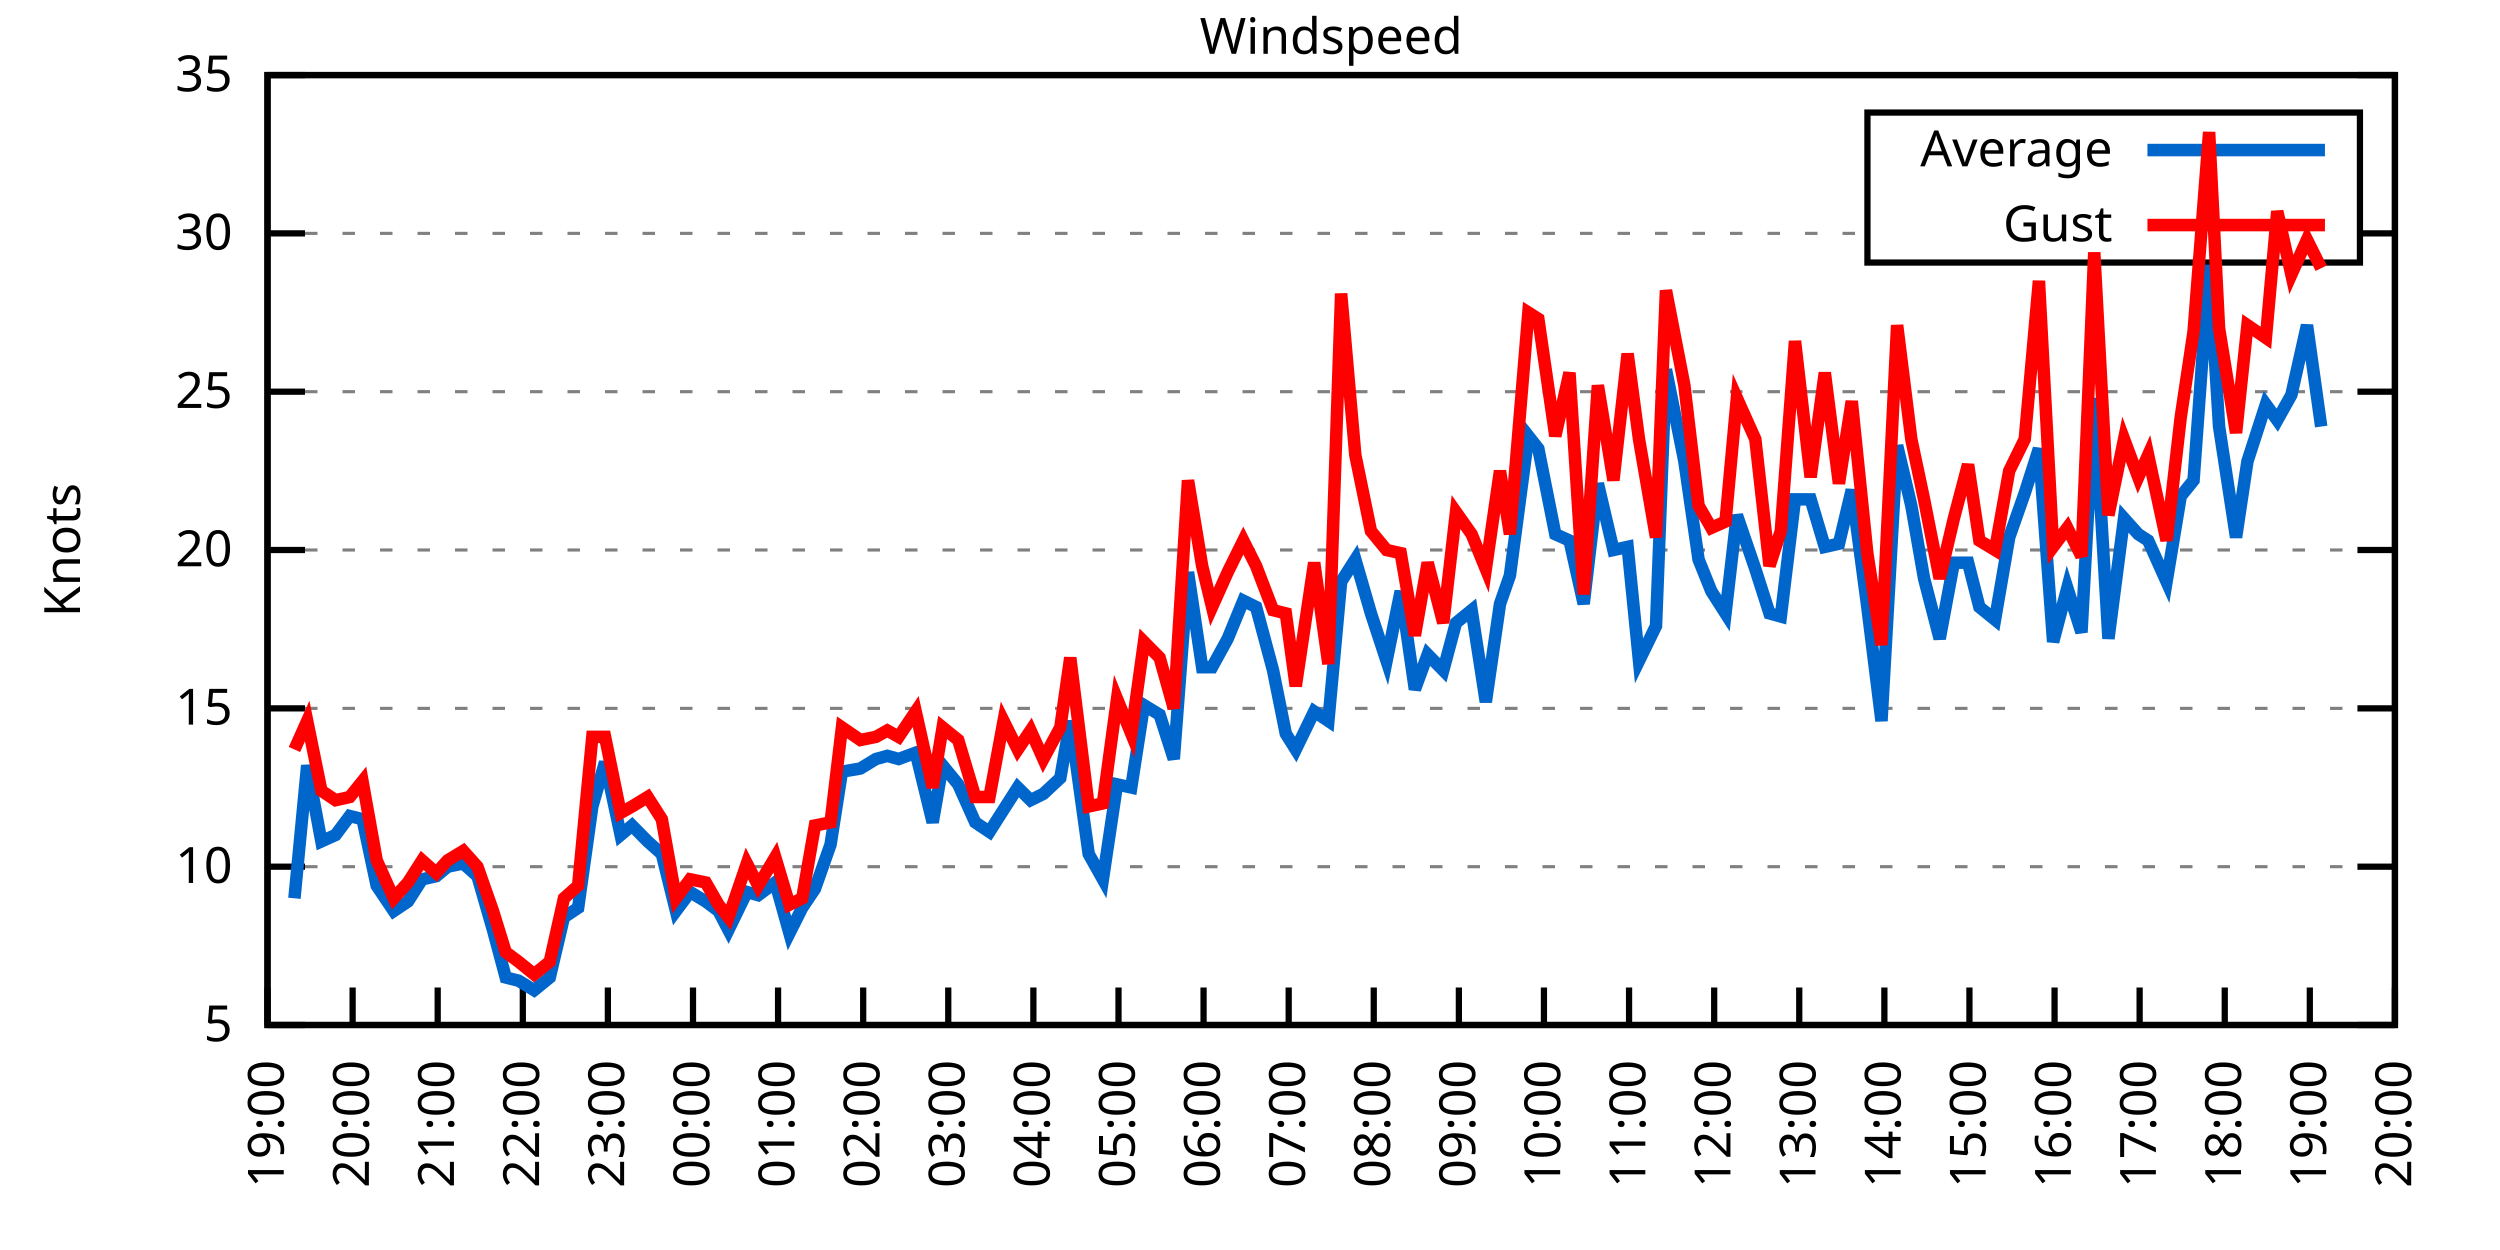
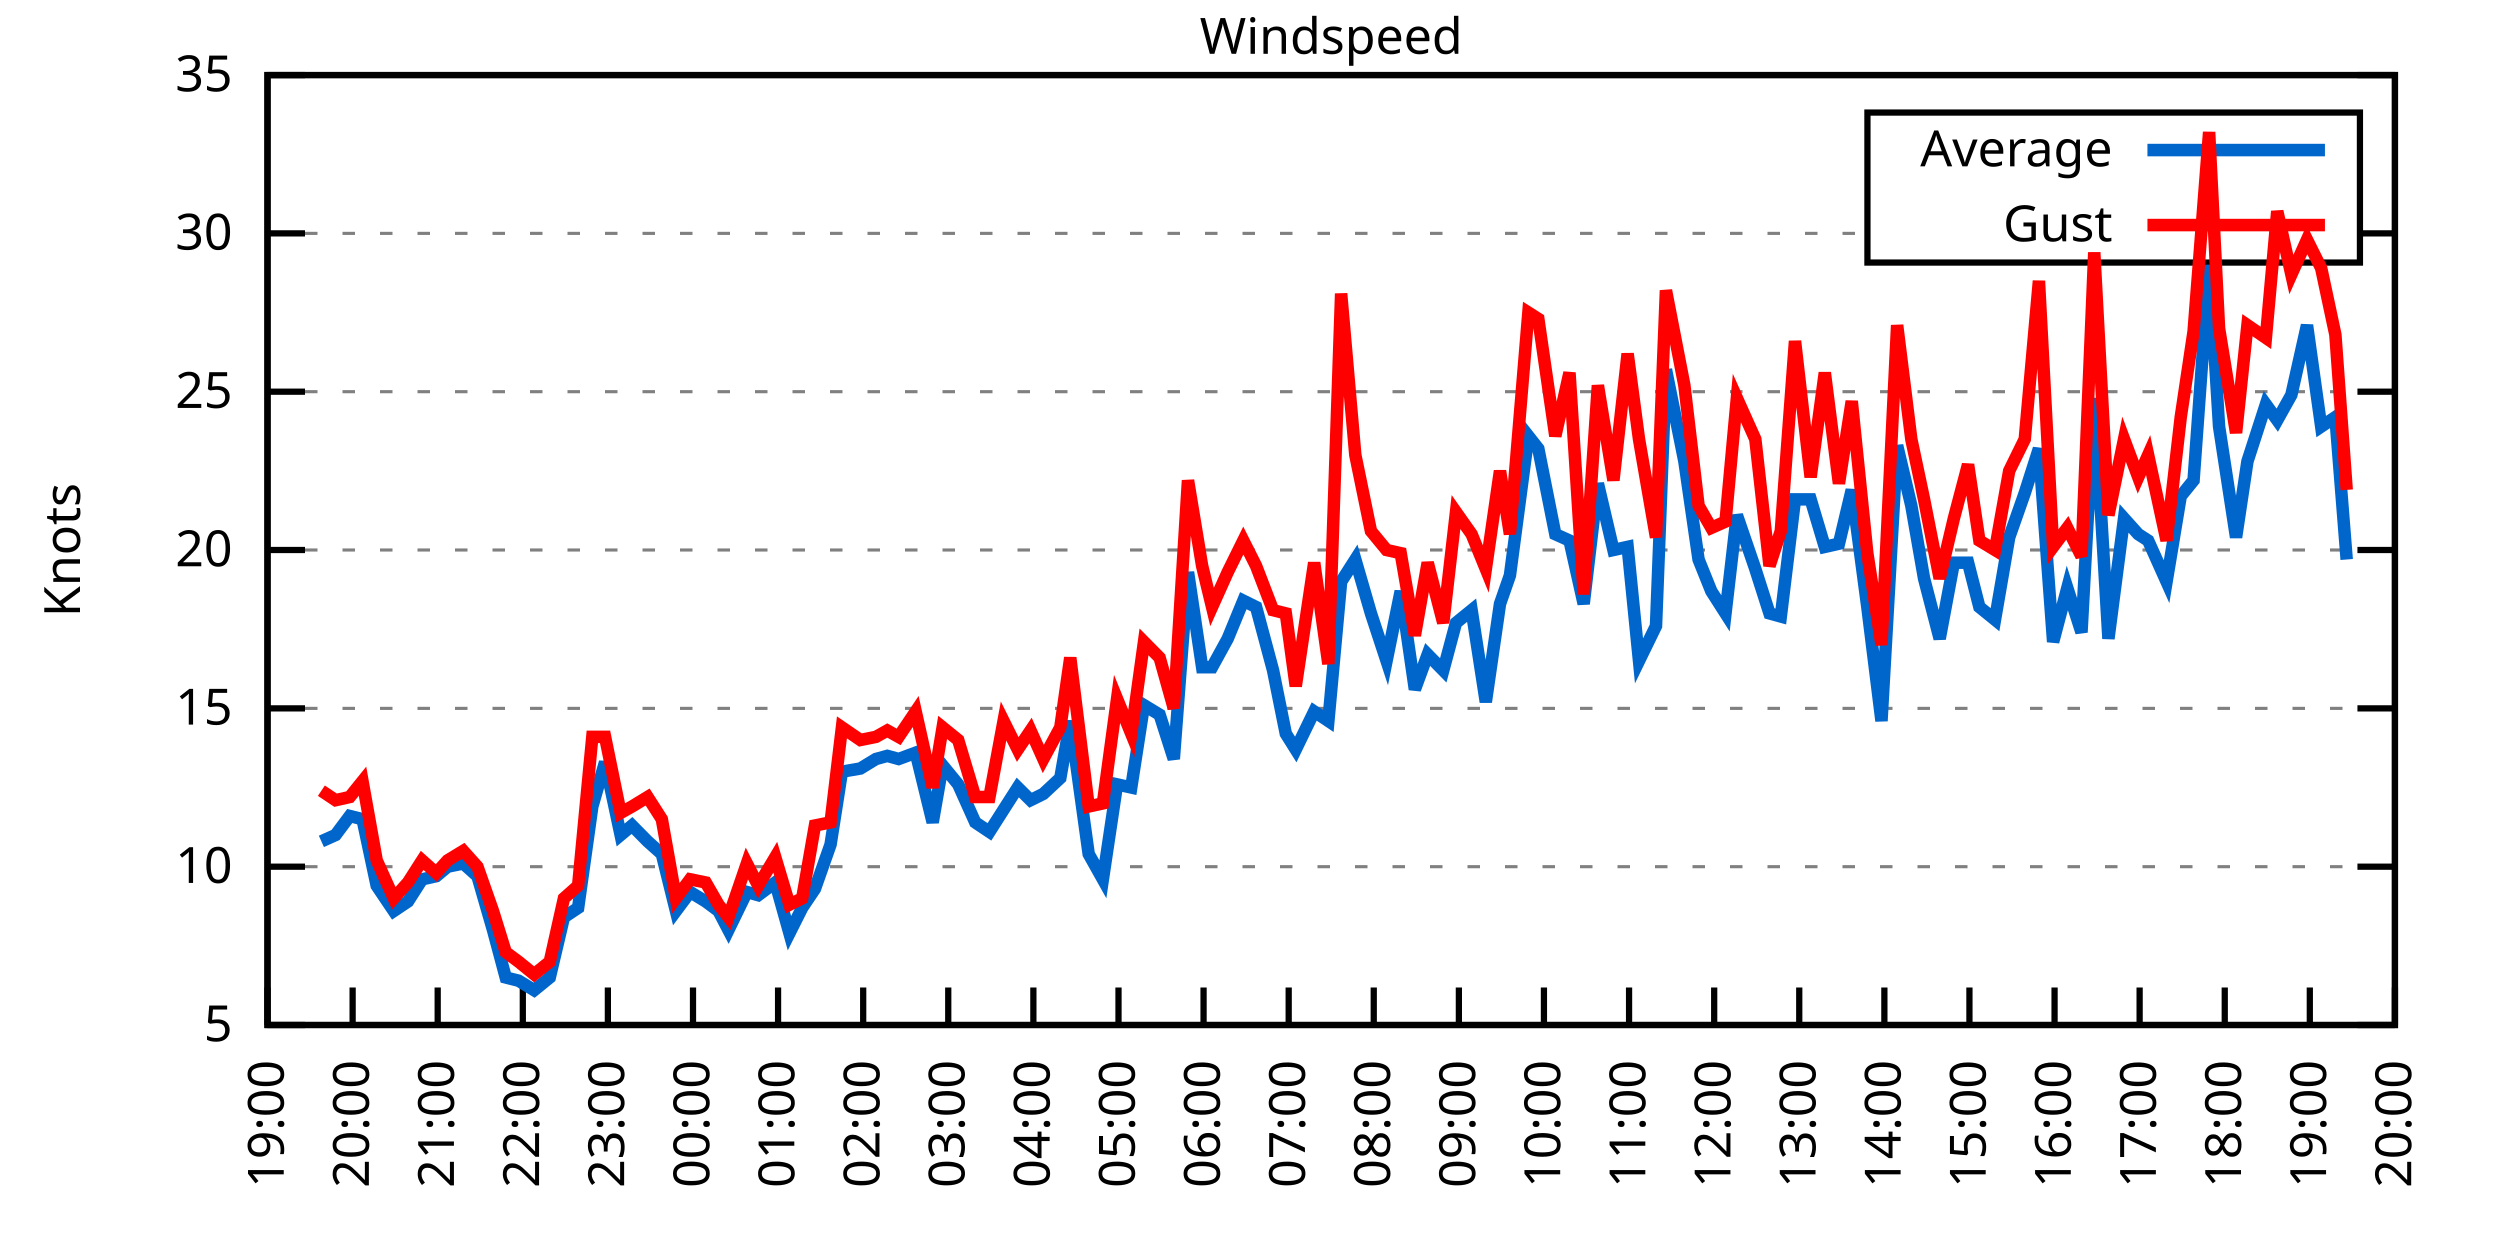
<svg xmlns="http://www.w3.org/2000/svg" xmlns:xlink="http://www.w3.org/1999/xlink" width="400" height="200" viewBox="0 0 400 200">
  <g id="gnuplot_canvas">
    <rect x="0" y="0" width="400" height="200" fill="none" />
    <defs>
      <circle id="gpDot" r="0.5" stroke-width="0.5" stroke="currentColor" />
      <path id="gpPt0" stroke-width="0.333" stroke="currentColor" d="M-1,0 h2 M0,-1 v2" />
      <path id="gpPt1" stroke-width="0.333" stroke="currentColor" d="M-1,-1 L1,1 M1,-1 L-1,1" />
      <path id="gpPt2" stroke-width="0.333" stroke="currentColor" d="M-1,0 L1,0 M0,-1 L0,1 M-1,-1 L1,1 M-1,1 L1,-1" />
      <rect id="gpPt3" stroke-width="0.333" stroke="currentColor" x="-1" y="-1" width="2" height="2" />
      <rect id="gpPt4" stroke-width="0.333" stroke="currentColor" fill="currentColor" x="-1" y="-1" width="2" height="2" />
      <circle id="gpPt5" stroke-width="0.333" stroke="currentColor" cx="0" cy="0" r="1" />
      <use xlink:href="#gpPt5" id="gpPt6" fill="currentColor" stroke="none" />
      <path id="gpPt7" stroke-width="0.333" stroke="currentColor" d="M0,-1.33 L-1.33,0.67 L1.33,0.67 z" />
      <use xlink:href="#gpPt7" id="gpPt8" fill="currentColor" stroke="none" />
      <use xlink:href="#gpPt7" id="gpPt9" stroke="currentColor" transform="rotate(180)" />
      <use xlink:href="#gpPt9" id="gpPt10" fill="currentColor" stroke="none" />
      <use xlink:href="#gpPt3" id="gpPt11" stroke="currentColor" transform="rotate(45)" />
      <use xlink:href="#gpPt11" id="gpPt12" fill="currentColor" stroke="none" />
      <path id="gpPt13" stroke-width="0.333" stroke="currentColor" d="M0,1.330 L1.265,0.411 L0.782,-1.067 L-0.782,-1.076 L-1.265,0.411 z" />
      <use xlink:href="#gpPt13" id="gpPt14" fill="currentColor" stroke="none" />
      <filter id="textbox" filterUnits="objectBoundingBox" x="0" y="0" height="1" width="1">
        <feFlood flood-color="white" flood-opacity="1" result="bgnd" />
        <feComposite in="SourceGraphic" in2="bgnd" operator="atop" />
      </filter>
      <filter id="greybox" filterUnits="objectBoundingBox" x="0" y="0" height="1" width="1">
        <feFlood flood-color="lightgrey" flood-opacity="1" result="grey" />
        <feComposite in="SourceGraphic" in2="grey" operator="atop" />
      </filter>
    </defs>
    <g fill="none" color="white" stroke="currentColor" stroke-width="1.00" stroke-linecap="butt" stroke-linejoin="miter">
</g>
    <g fill="none" color="black" stroke="currentColor" stroke-width="1.00" stroke-linecap="butt" stroke-linejoin="miter">
      <g stroke="none" shape-rendering="crispEdges">
        <polygon fill="rgb(255, 255, 255)" points="42.80,164.00 383.18,164.00 383.18,12.02 42.80,12.02 " />
      </g>
    </g>
    <g fill="none" color="black" stroke="currentColor" stroke-width="1.00" stroke-linecap="butt" stroke-linejoin="miter">
</g>
    <g fill="none" color="black" stroke="black" stroke-width="0.50" stroke-linecap="butt" stroke-linejoin="miter">
</g>
    <g fill="none" color="gray" stroke="currentColor" stroke-width="0.50" stroke-linecap="butt" stroke-linejoin="miter">
      <path stroke="gray" stroke-dasharray="2,4" class="gridline" d="M42.80,164.00 L383.19,164.00  " />
    </g>
    <g fill="none" color="gray" stroke="gray" stroke-width="1.00" stroke-linecap="butt" stroke-linejoin="miter">
</g>
    <g fill="none" color="black" stroke="currentColor" stroke-width="1.00" stroke-linecap="butt" stroke-linejoin="miter">
      <path stroke="black" d="M42.80,164.00 L48.80,164.00 M383.19,164.00 L377.19,164.00  " />
      <g transform="translate(37.20,166.60)" stroke="none" fill="black" font-family="Sans" font-size="8.00" text-anchor="end">
        <text>
          <tspan font-family="Sans"> 5</tspan>
        </text>
      </g>
    </g>
    <g fill="none" color="black" stroke="currentColor" stroke-width="1.00" stroke-linecap="butt" stroke-linejoin="miter">
</g>
    <g fill="none" color="black" stroke="black" stroke-width="0.50" stroke-linecap="butt" stroke-linejoin="miter">
</g>
    <g fill="none" color="gray" stroke="currentColor" stroke-width="0.50" stroke-linecap="butt" stroke-linejoin="miter">
      <path stroke="gray" stroke-dasharray="2,4" class="gridline" d="M42.80,138.67 L383.19,138.67  " />
    </g>
    <g fill="none" color="gray" stroke="gray" stroke-width="1.00" stroke-linecap="butt" stroke-linejoin="miter">
</g>
    <g fill="none" color="black" stroke="currentColor" stroke-width="1.00" stroke-linecap="butt" stroke-linejoin="miter">
      <path stroke="black" d="M42.80,138.67 L48.80,138.67 M383.19,138.67 L377.19,138.67  " />
      <g transform="translate(37.20,141.27)" stroke="none" fill="black" font-family="Sans" font-size="8.00" text-anchor="end">
        <text>
          <tspan font-family="Sans"> 10</tspan>
        </text>
      </g>
    </g>
    <g fill="none" color="black" stroke="currentColor" stroke-width="1.00" stroke-linecap="butt" stroke-linejoin="miter">
</g>
    <g fill="none" color="black" stroke="black" stroke-width="0.50" stroke-linecap="butt" stroke-linejoin="miter">
</g>
    <g fill="none" color="gray" stroke="currentColor" stroke-width="0.50" stroke-linecap="butt" stroke-linejoin="miter">
      <path stroke="gray" stroke-dasharray="2,4" class="gridline" d="M42.80,113.34 L383.19,113.34  " />
    </g>
    <g fill="none" color="gray" stroke="gray" stroke-width="1.00" stroke-linecap="butt" stroke-linejoin="miter">
</g>
    <g fill="none" color="black" stroke="currentColor" stroke-width="1.00" stroke-linecap="butt" stroke-linejoin="miter">
      <path stroke="black" d="M42.80,113.34 L48.80,113.34 M383.19,113.34 L377.19,113.34  " />
      <g transform="translate(37.20,115.94)" stroke="none" fill="black" font-family="Sans" font-size="8.00" text-anchor="end">
        <text>
          <tspan font-family="Sans"> 15</tspan>
        </text>
      </g>
    </g>
    <g fill="none" color="black" stroke="currentColor" stroke-width="1.00" stroke-linecap="butt" stroke-linejoin="miter">
</g>
    <g fill="none" color="black" stroke="black" stroke-width="0.50" stroke-linecap="butt" stroke-linejoin="miter">
</g>
    <g fill="none" color="gray" stroke="currentColor" stroke-width="0.50" stroke-linecap="butt" stroke-linejoin="miter">
      <path stroke="gray" stroke-dasharray="2,4" class="gridline" d="M42.80,88.00 L383.19,88.00  " />
    </g>
    <g fill="none" color="gray" stroke="gray" stroke-width="1.00" stroke-linecap="butt" stroke-linejoin="miter">
</g>
    <g fill="none" color="black" stroke="currentColor" stroke-width="1.00" stroke-linecap="butt" stroke-linejoin="miter">
      <path stroke="black" d="M42.80,88.00 L48.80,88.00 M383.19,88.00 L377.19,88.00  " />
      <g transform="translate(37.20,90.60)" stroke="none" fill="black" font-family="Sans" font-size="8.00" text-anchor="end">
        <text>
          <tspan font-family="Sans"> 20</tspan>
        </text>
      </g>
    </g>
    <g fill="none" color="black" stroke="currentColor" stroke-width="1.00" stroke-linecap="butt" stroke-linejoin="miter">
</g>
    <g fill="none" color="black" stroke="black" stroke-width="0.50" stroke-linecap="butt" stroke-linejoin="miter">
</g>
    <g fill="none" color="gray" stroke="currentColor" stroke-width="0.50" stroke-linecap="butt" stroke-linejoin="miter">
      <path stroke="gray" stroke-dasharray="2,4" class="gridline" d="M42.80,62.67 L383.19,62.67  " />
    </g>
    <g fill="none" color="gray" stroke="gray" stroke-width="1.00" stroke-linecap="butt" stroke-linejoin="miter">
</g>
    <g fill="none" color="black" stroke="currentColor" stroke-width="1.00" stroke-linecap="butt" stroke-linejoin="miter">
      <path stroke="black" d="M42.80,62.67 L48.80,62.67 M383.19,62.67 L377.19,62.67  " />
      <g transform="translate(37.20,65.27)" stroke="none" fill="black" font-family="Sans" font-size="8.00" text-anchor="end">
        <text>
          <tspan font-family="Sans"> 25</tspan>
        </text>
      </g>
    </g>
    <g fill="none" color="black" stroke="currentColor" stroke-width="1.00" stroke-linecap="butt" stroke-linejoin="miter">
</g>
    <g fill="none" color="black" stroke="black" stroke-width="0.50" stroke-linecap="butt" stroke-linejoin="miter">
</g>
    <g fill="none" color="gray" stroke="currentColor" stroke-width="0.50" stroke-linecap="butt" stroke-linejoin="miter">
      <path stroke="gray" stroke-dasharray="2,4" class="gridline" d="M42.80,37.34 L298.79,37.34 M377.59,37.34 L383.19,37.34  " />
    </g>
    <g fill="none" color="gray" stroke="gray" stroke-width="1.00" stroke-linecap="butt" stroke-linejoin="miter">
</g>
    <g fill="none" color="black" stroke="currentColor" stroke-width="1.00" stroke-linecap="butt" stroke-linejoin="miter">
      <path stroke="black" d="M42.80,37.34 L48.80,37.34 M383.19,37.34 L377.19,37.34  " />
      <g transform="translate(37.20,39.94)" stroke="none" fill="black" font-family="Sans" font-size="8.00" text-anchor="end">
        <text>
          <tspan font-family="Sans"> 30</tspan>
        </text>
      </g>
    </g>
    <g fill="none" color="black" stroke="currentColor" stroke-width="1.00" stroke-linecap="butt" stroke-linejoin="miter">
</g>
    <g fill="none" color="black" stroke="black" stroke-width="0.50" stroke-linecap="butt" stroke-linejoin="miter">
</g>
    <g fill="none" color="gray" stroke="currentColor" stroke-width="0.50" stroke-linecap="butt" stroke-linejoin="miter">
      <path stroke="gray" stroke-dasharray="2,4" class="gridline" d="M42.80,12.01 L383.19,12.01  " />
    </g>
    <g fill="none" color="gray" stroke="gray" stroke-width="1.00" stroke-linecap="butt" stroke-linejoin="miter">
</g>
    <g fill="none" color="black" stroke="currentColor" stroke-width="1.00" stroke-linecap="butt" stroke-linejoin="miter">
      <path stroke="black" d="M42.80,12.01 L48.80,12.01 M383.19,12.01 L377.19,12.01  " />
      <g transform="translate(37.20,14.61)" stroke="none" fill="black" font-family="Sans" font-size="8.00" text-anchor="end">
        <text>
          <tspan font-family="Sans"> 35</tspan>
        </text>
      </g>
    </g>
    <g fill="none" color="black" stroke="currentColor" stroke-width="1.00" stroke-linecap="butt" stroke-linejoin="miter">
      <path stroke="black" d="M42.80,164.00 L42.80,158.00  " />
      <g transform="translate(45.40,169.60) rotate(270.00)" stroke="none" fill="black" font-family="Sans" font-size="8.00" text-anchor="end">
        <text>
          <tspan font-family="Sans">19:00</tspan>
        </text>
      </g>
    </g>
    <g fill="none" color="black" stroke="currentColor" stroke-width="1.00" stroke-linecap="butt" stroke-linejoin="miter">
      <path stroke="black" d="M56.42,164.00 L56.42,158.00  " />
      <g transform="translate(59.02,169.60) rotate(270.00)" stroke="none" fill="black" font-family="Sans" font-size="8.00" text-anchor="end">
        <text>
          <tspan font-family="Sans">20:00</tspan>
        </text>
      </g>
    </g>
    <g fill="none" color="black" stroke="currentColor" stroke-width="1.00" stroke-linecap="butt" stroke-linejoin="miter">
      <path stroke="black" d="M70.03,164.00 L70.03,158.00  " />
      <g transform="translate(72.63,169.60) rotate(270.00)" stroke="none" fill="black" font-family="Sans" font-size="8.00" text-anchor="end">
        <text>
          <tspan font-family="Sans">21:00</tspan>
        </text>
      </g>
    </g>
    <g fill="none" color="black" stroke="currentColor" stroke-width="1.00" stroke-linecap="butt" stroke-linejoin="miter">
      <path stroke="black" d="M83.65,164.00 L83.65,158.00  " />
      <g transform="translate(86.25,169.60) rotate(270.00)" stroke="none" fill="black" font-family="Sans" font-size="8.00" text-anchor="end">
        <text>
          <tspan font-family="Sans">22:00</tspan>
        </text>
      </g>
    </g>
    <g fill="none" color="black" stroke="currentColor" stroke-width="1.00" stroke-linecap="butt" stroke-linejoin="miter">
      <path stroke="black" d="M97.26,164.00 L97.26,158.00  " />
      <g transform="translate(99.86,169.60) rotate(270.00)" stroke="none" fill="black" font-family="Sans" font-size="8.00" text-anchor="end">
        <text>
          <tspan font-family="Sans">23:00</tspan>
        </text>
      </g>
    </g>
    <g fill="none" color="black" stroke="currentColor" stroke-width="1.00" stroke-linecap="butt" stroke-linejoin="miter">
      <path stroke="black" d="M110.88,164.00 L110.88,158.00  " />
      <g transform="translate(113.48,169.60) rotate(270.00)" stroke="none" fill="black" font-family="Sans" font-size="8.00" text-anchor="end">
        <text>
          <tspan font-family="Sans">00:00</tspan>
        </text>
      </g>
    </g>
    <g fill="none" color="black" stroke="currentColor" stroke-width="1.00" stroke-linecap="butt" stroke-linejoin="miter">
      <path stroke="black" d="M124.49,164.00 L124.49,158.00  " />
      <g transform="translate(127.09,169.60) rotate(270.00)" stroke="none" fill="black" font-family="Sans" font-size="8.00" text-anchor="end">
        <text>
          <tspan font-family="Sans">01:00</tspan>
        </text>
      </g>
    </g>
    <g fill="none" color="black" stroke="currentColor" stroke-width="1.00" stroke-linecap="butt" stroke-linejoin="miter">
      <path stroke="black" d="M138.11,164.00 L138.11,158.00  " />
      <g transform="translate(140.71,169.60) rotate(270.00)" stroke="none" fill="black" font-family="Sans" font-size="8.00" text-anchor="end">
        <text>
          <tspan font-family="Sans">02:00</tspan>
        </text>
      </g>
    </g>
    <g fill="none" color="black" stroke="currentColor" stroke-width="1.00" stroke-linecap="butt" stroke-linejoin="miter">
      <path stroke="black" d="M151.72,164.00 L151.72,158.00  " />
      <g transform="translate(154.32,169.60) rotate(270.00)" stroke="none" fill="black" font-family="Sans" font-size="8.00" text-anchor="end">
        <text>
          <tspan font-family="Sans">03:00</tspan>
        </text>
      </g>
    </g>
    <g fill="none" color="black" stroke="currentColor" stroke-width="1.00" stroke-linecap="butt" stroke-linejoin="miter">
      <path stroke="black" d="M165.34,164.00 L165.34,158.00  " />
      <g transform="translate(167.94,169.60) rotate(270.00)" stroke="none" fill="black" font-family="Sans" font-size="8.00" text-anchor="end">
        <text>
          <tspan font-family="Sans">04:00</tspan>
        </text>
      </g>
    </g>
    <g fill="none" color="black" stroke="currentColor" stroke-width="1.00" stroke-linecap="butt" stroke-linejoin="miter">
      <path stroke="black" d="M178.96,164.00 L178.96,158.00  " />
      <g transform="translate(181.56,169.60) rotate(270.00)" stroke="none" fill="black" font-family="Sans" font-size="8.00" text-anchor="end">
        <text>
          <tspan font-family="Sans">05:00</tspan>
        </text>
      </g>
    </g>
    <g fill="none" color="black" stroke="currentColor" stroke-width="1.00" stroke-linecap="butt" stroke-linejoin="miter">
      <path stroke="black" d="M192.57,164.00 L192.57,158.00  " />
      <g transform="translate(195.17,169.60) rotate(270.00)" stroke="none" fill="black" font-family="Sans" font-size="8.00" text-anchor="end">
        <text>
          <tspan font-family="Sans">06:00</tspan>
        </text>
      </g>
    </g>
    <g fill="none" color="black" stroke="currentColor" stroke-width="1.00" stroke-linecap="butt" stroke-linejoin="miter">
      <path stroke="black" d="M206.19,164.00 L206.19,158.00  " />
      <g transform="translate(208.79,169.60) rotate(270.00)" stroke="none" fill="black" font-family="Sans" font-size="8.00" text-anchor="end">
        <text>
          <tspan font-family="Sans">07:00</tspan>
        </text>
      </g>
    </g>
    <g fill="none" color="black" stroke="currentColor" stroke-width="1.00" stroke-linecap="butt" stroke-linejoin="miter">
      <path stroke="black" d="M219.80,164.00 L219.80,158.00  " />
      <g transform="translate(222.40,169.60) rotate(270.00)" stroke="none" fill="black" font-family="Sans" font-size="8.00" text-anchor="end">
        <text>
          <tspan font-family="Sans">08:00</tspan>
        </text>
      </g>
    </g>
    <g fill="none" color="black" stroke="currentColor" stroke-width="1.00" stroke-linecap="butt" stroke-linejoin="miter">
      <path stroke="black" d="M233.42,164.00 L233.42,158.00  " />
      <g transform="translate(236.02,169.60) rotate(270.00)" stroke="none" fill="black" font-family="Sans" font-size="8.00" text-anchor="end">
        <text>
          <tspan font-family="Sans">09:00</tspan>
        </text>
      </g>
    </g>
    <g fill="none" color="black" stroke="currentColor" stroke-width="1.00" stroke-linecap="butt" stroke-linejoin="miter">
      <path stroke="black" d="M247.03,164.00 L247.03,158.00  " />
      <g transform="translate(249.63,169.60) rotate(270.00)" stroke="none" fill="black" font-family="Sans" font-size="8.00" text-anchor="end">
        <text>
          <tspan font-family="Sans">10:00</tspan>
        </text>
      </g>
    </g>
    <g fill="none" color="black" stroke="currentColor" stroke-width="1.00" stroke-linecap="butt" stroke-linejoin="miter">
      <path stroke="black" d="M260.65,164.00 L260.65,158.00  " />
      <g transform="translate(263.25,169.60) rotate(270.00)" stroke="none" fill="black" font-family="Sans" font-size="8.00" text-anchor="end">
        <text>
          <tspan font-family="Sans">11:00</tspan>
        </text>
      </g>
    </g>
    <g fill="none" color="black" stroke="currentColor" stroke-width="1.00" stroke-linecap="butt" stroke-linejoin="miter">
      <path stroke="black" d="M274.27,164.00 L274.27,158.00  " />
      <g transform="translate(276.87,169.60) rotate(270.00)" stroke="none" fill="black" font-family="Sans" font-size="8.00" text-anchor="end">
        <text>
          <tspan font-family="Sans">12:00</tspan>
        </text>
      </g>
    </g>
    <g fill="none" color="black" stroke="currentColor" stroke-width="1.00" stroke-linecap="butt" stroke-linejoin="miter">
      <path stroke="black" d="M287.88,164.00 L287.88,158.00  " />
      <g transform="translate(290.48,169.60) rotate(270.00)" stroke="none" fill="black" font-family="Sans" font-size="8.00" text-anchor="end">
        <text>
          <tspan font-family="Sans">13:00</tspan>
        </text>
      </g>
    </g>
    <g fill="none" color="black" stroke="currentColor" stroke-width="1.00" stroke-linecap="butt" stroke-linejoin="miter">
      <path stroke="black" d="M301.50,164.00 L301.50,158.00  " />
      <g transform="translate(304.10,169.60) rotate(270.00)" stroke="none" fill="black" font-family="Sans" font-size="8.00" text-anchor="end">
        <text>
          <tspan font-family="Sans">14:00</tspan>
        </text>
      </g>
    </g>
    <g fill="none" color="black" stroke="currentColor" stroke-width="1.00" stroke-linecap="butt" stroke-linejoin="miter">
      <path stroke="black" d="M315.11,164.00 L315.11,158.00  " />
      <g transform="translate(317.71,169.60) rotate(270.00)" stroke="none" fill="black" font-family="Sans" font-size="8.00" text-anchor="end">
        <text>
          <tspan font-family="Sans">15:00</tspan>
        </text>
      </g>
    </g>
    <g fill="none" color="black" stroke="currentColor" stroke-width="1.00" stroke-linecap="butt" stroke-linejoin="miter">
      <path stroke="black" d="M328.73,164.00 L328.73,158.00  " />
      <g transform="translate(331.33,169.60) rotate(270.00)" stroke="none" fill="black" font-family="Sans" font-size="8.00" text-anchor="end">
        <text>
          <tspan font-family="Sans">16:00</tspan>
        </text>
      </g>
    </g>
    <g fill="none" color="black" stroke="currentColor" stroke-width="1.00" stroke-linecap="butt" stroke-linejoin="miter">
      <path stroke="black" d="M342.34,164.00 L342.34,158.00  " />
      <g transform="translate(344.94,169.60) rotate(270.00)" stroke="none" fill="black" font-family="Sans" font-size="8.00" text-anchor="end">
        <text>
          <tspan font-family="Sans">17:00</tspan>
        </text>
      </g>
    </g>
    <g fill="none" color="black" stroke="currentColor" stroke-width="1.00" stroke-linecap="butt" stroke-linejoin="miter">
      <path stroke="black" d="M355.96,164.00 L355.96,158.00  " />
      <g transform="translate(358.56,169.60) rotate(270.00)" stroke="none" fill="black" font-family="Sans" font-size="8.00" text-anchor="end">
        <text>
          <tspan font-family="Sans">18:00</tspan>
        </text>
      </g>
    </g>
    <g fill="none" color="black" stroke="currentColor" stroke-width="1.00" stroke-linecap="butt" stroke-linejoin="miter">
      <path stroke="black" d="M369.57,164.00 L369.57,158.00  " />
      <g transform="translate(372.17,169.60) rotate(270.00)" stroke="none" fill="black" font-family="Sans" font-size="8.00" text-anchor="end">
        <text>
          <tspan font-family="Sans">19:00</tspan>
        </text>
      </g>
    </g>
    <g fill="none" color="black" stroke="currentColor" stroke-width="1.00" stroke-linecap="butt" stroke-linejoin="miter">
      <path stroke="black" d="M383.19,164.00 L383.19,158.00  " />
      <g transform="translate(385.79,169.60) rotate(270.00)" stroke="none" fill="black" font-family="Sans" font-size="8.00" text-anchor="end">
        <text>
          <tspan font-family="Sans">20:00</tspan>
        </text>
      </g>
    </g>
    <g fill="none" color="black" stroke="currentColor" stroke-width="1.00" stroke-linecap="butt" stroke-linejoin="miter">
</g>
    <g fill="none" color="black" stroke="currentColor" stroke-width="1.00" stroke-linecap="butt" stroke-linejoin="miter">
      <path stroke="black" d="M42.80,12.01 L42.80,164.00 L383.19,164.00 L383.19,12.01 L42.80,12.01 Z  " />
    </g>
    <g fill="none" color="black" stroke="currentColor" stroke-width="1.00" stroke-linecap="butt" stroke-linejoin="miter">
</g>
    <g fill="none" color="black" stroke="currentColor" stroke-width="1.00" stroke-linecap="butt" stroke-linejoin="miter">
      <path stroke="black" d="M298.79,42.01 L298.79,18.01 L377.59,18.01 L377.59,42.01 L298.79,42.01 Z  " />
    </g>
    <g id="Windspeed_plot_1">
      <g fill="none" color="white" stroke="black" stroke-width="2.00" stroke-linecap="butt" stroke-linejoin="miter">
</g>
      <g fill="none" color="black" stroke="currentColor" stroke-width="2.00" stroke-linecap="butt" stroke-linejoin="miter">
        <g transform="translate(337.99,26.61)" stroke="none" fill="black" font-family="Sans" font-size="8.00" text-anchor="end">
          <text>
            <tspan font-family="Sans">Average</tspan>
          </text>
        </g>
      </g>
      <g fill="none" color="black" stroke="currentColor" stroke-width="2.00" stroke-linecap="butt" stroke-linejoin="miter">
-         <path stroke="rgb(  0, 102, 204)" d="M343.59,24.01 L371.99,24.01 M47.11,143.73 L49.15,122.46 L51.42,134.62 L53.69,133.60 L55.96,130.56 L58.00,131.07   L60.27,141.71 L63.00,145.76 L65.27,144.24 L67.54,140.69 L69.80,140.19 L71.62,138.67 L74.12,138.16 L76.39,140.19   L78.88,148.80 L80.92,156.40 L82.97,156.91 L85.46,158.43 L87.96,156.40 L90.23,146.77 L92.50,145.25 L94.77,129.04   L96.81,121.95 L99.30,133.60 L101.12,132.08 L103.62,134.62 L105.89,136.64 L108.15,145.76 L110.42,142.72 L112.92,144.24   L114.96,145.76 L116.55,148.80 L119.50,142.72 L121.32,143.23 L124.04,141.20 L126.31,149.31 L128.35,145.25 L130.39,142.21   L132.89,135.12 L134.71,123.47 L137.66,122.96 L140.15,121.44 L141.97,120.94 L143.78,121.44 L146.51,120.43 L149.23,131.58   L150.82,122.46 L153.31,125.50 L156.04,131.58 L158.31,133.10 L160.57,129.55 L162.84,126.00 L164.89,128.03 L166.93,127.02   L169.65,124.48 L171.24,115.36 L174.19,136.64 L176.46,140.69 L178.73,125.50 L181.00,126.00 L183.04,112.83 L185.54,114.35   L187.81,121.44 L190.08,91.55 L192.34,106.75 L193.93,106.75 L196.43,102.19 L198.93,96.11 L200.97,97.12 L203.69,107.26   L205.73,117.39 L207.32,119.92 L210.27,113.84 L212.54,115.36 L214.58,93.07 L216.85,89.52 L219.35,98.14 L221.85,105.74   L224.11,94.59 L226.38,110.30 L228.43,104.72 L230.92,107.26 L232.96,99.66 L235.46,97.63 L237.73,112.32 L240.00,96.62   L241.59,92.06 L244.54,69.77 L246.13,71.79 L248.85,85.47 L251.12,86.49 L253.39,96.62 L255.66,77.37 L258.15,88.00   L260.42,87.50 L262.24,105.74 L264.96,100.16 L266.55,59.13 L269.50,73.82 L271.77,89.52 L273.81,94.59 L276.08,98.14   L277.90,82.43 L280.85,91.04 L283.12,98.14 L284.93,98.64 L287.20,79.90 L289.70,79.90 L291.97,87.50 L294.23,86.99   L296.28,78.38 L298.77,97.12 L301.04,115.36 L303.54,71.29 L305.81,80.91 L307.85,92.56 L310.35,102.19 L312.62,90.03   L314.89,90.03 L316.70,97.12 L319.20,99.15 L321.47,85.98 L323.96,78.89 L326.23,71.79 L328.50,102.70 L330.77,94.08   L333.04,101.18 L335.08,63.69 L337.35,102.19 L339.85,82.94 L342.12,85.47 L343.70,86.49 L346.65,93.07 L348.92,79.39   L350.97,76.86 L353.46,42.41 L355.05,68.25 L357.77,85.98 L359.59,73.82 L362.54,64.70 L364.36,67.23 L366.62,63.18   L369.12,52.03 L371.39,68.25  " />
+         <path stroke="rgb(  0, 102, 204)" d="M343.59,24.01 L371.99,24.01 M51.42,134.62 L53.69,133.60 L55.96,130.56 L58.00,131.07 L60.27,141.71 L63.00,145.76   L65.27,144.24 L67.54,140.69 L69.80,140.19 L71.62,138.67 L74.12,138.16 L76.39,140.19 L78.88,148.80 L80.92,156.40   L82.97,156.91 L85.46,158.43 L87.96,156.40 L90.23,146.77 L92.50,145.25 L94.77,129.04 L96.81,121.95 L99.30,133.60   L101.12,132.08 L103.62,134.62 L105.89,136.64 L108.15,145.76 L110.42,142.72 L112.92,144.24 L114.96,145.76 L116.55,148.80   L119.50,142.72 L121.32,143.23 L124.04,141.20 L126.31,149.31 L128.35,145.25 L130.39,142.21 L132.89,135.12 L134.71,123.47   L137.66,122.96 L140.15,121.44 L141.97,120.94 L143.78,121.44 L146.51,120.43 L149.23,131.58 L150.82,122.46 L153.31,125.50   L156.04,131.58 L158.31,133.10 L160.57,129.55 L162.84,126.00 L164.89,128.03 L166.93,127.02 L169.65,124.48 L171.24,115.36   L174.19,136.64 L176.46,140.69 L178.73,125.50 L181.00,126.00 L183.04,112.83 L185.54,114.35 L187.81,121.44 L190.08,91.55   L192.34,106.75 L193.93,106.75 L196.43,102.19 L198.93,96.11 L200.97,97.12 L203.69,107.26 L205.73,117.39 L207.32,119.92   L210.27,113.84 L212.54,115.36 L214.58,93.07 L216.85,89.52 L219.35,98.14 L221.85,105.74 L224.11,94.59 L226.38,110.30   L228.43,104.72 L230.92,107.26 L232.96,99.66 L235.46,97.63 L237.73,112.32 L240.00,96.62 L241.59,92.06 L244.54,69.77   L246.13,71.79 L248.85,85.47 L251.12,86.49 L253.39,96.62 L255.66,77.37 L258.15,88.00 L260.42,87.50 L262.24,105.74   L264.96,100.16 L266.55,59.13 L269.50,73.82 L271.77,89.52 L273.81,94.59 L276.08,98.14 L277.90,82.43 L280.85,91.04   L283.12,98.14 L284.93,98.64 L287.20,79.90 L289.70,79.90 L291.97,87.50 L294.23,86.99 L296.28,78.38 L298.77,97.12   L301.04,115.36 L303.54,71.29 L305.81,80.91 L307.85,92.56 L310.35,102.19 L312.62,90.03 L314.89,90.03 L316.70,97.12   L319.20,99.15 L321.47,85.98 L323.96,78.89 L326.23,71.79 L328.50,102.70 L330.77,94.08 L333.04,101.18 L335.08,63.69   L337.35,102.19 L339.85,82.94 L342.12,85.47 L343.70,86.49 L346.65,93.07 L348.92,79.39 L350.97,76.86 L353.46,42.41   L355.05,68.25 L357.77,85.98 L359.59,73.82 L362.54,64.70 L364.36,67.23 L366.62,63.18 L369.12,52.03 L371.39,68.25   L373.66,66.73 L375.47,89.52  " />
      </g>
    </g>
    <g id="Windspeed_plot_2">
      <g fill="none" color="black" stroke="currentColor" stroke-width="2.00" stroke-linecap="butt" stroke-linejoin="miter">
        <g transform="translate(337.99,38.61)" stroke="none" fill="black" font-family="Sans" font-size="8.00" text-anchor="end">
          <text>
            <tspan font-family="Sans">Gust</tspan>
          </text>
        </g>
      </g>
      <g fill="none" color="black" stroke="currentColor" stroke-width="2.00" stroke-linecap="butt" stroke-linejoin="miter">
-         <path stroke="rgb(255,   0,   0)" d="M343.59,36.01 L371.99,36.01 M47.11,119.92 L49.15,115.36 L51.42,126.51 L53.69,128.03 L55.96,127.52 L58.00,124.99   L60.27,137.66 L63.00,143.73 L65.27,141.20 L67.54,137.66 L69.80,139.68 L71.62,137.66 L74.12,136.14 L76.39,138.67   L78.88,145.76 L80.92,152.35 L82.97,153.87 L85.46,155.89 L87.96,153.87 L90.23,143.73 L92.50,141.71 L94.77,117.90   L96.81,117.90 L99.30,130.06 L101.12,129.04 L103.62,127.52 L105.89,131.07 L108.15,143.73 L110.42,140.69 L112.92,141.20   L114.96,144.75 L116.55,146.77 L119.50,138.16 L121.32,141.71 L124.04,137.15 L126.31,144.75 L128.35,143.73 L130.39,132.08   L132.89,131.58 L134.71,116.38 L137.66,118.40 L140.15,117.90 L141.97,116.88 L143.78,117.90 L146.51,113.84 L149.23,126.00   L150.82,116.38 L153.31,118.40 L156.04,127.52 L158.31,127.52 L160.57,115.36 L162.84,119.92 L164.89,116.88 L166.93,121.44   L169.65,116.38 L171.24,105.23 L174.19,129.04 L176.46,128.54 L178.73,111.82 L181.00,117.39 L183.04,102.70 L185.54,105.23   L187.81,113.34 L190.08,76.86 L192.34,90.54 L193.93,97.12 L196.43,91.55 L198.93,86.49 L200.97,90.54 L203.69,97.63   L205.73,98.14 L207.32,109.79 L210.27,90.03 L212.54,106.24 L214.58,46.97 L216.85,72.81 L219.35,84.97 L221.85,88.00   L224.11,88.51 L226.38,101.68 L228.43,90.03 L230.92,99.66 L232.96,81.93 L235.46,85.47 L237.73,91.04 L240.00,75.34   L241.59,85.47 L244.54,50.01 L246.13,51.02 L248.85,69.77 L251.12,59.63 L253.39,95.10 L255.66,61.66 L258.15,76.86   L260.42,56.59 L262.24,70.27 L264.96,85.98 L266.55,46.46 L269.50,61.66 L271.77,80.91 L273.81,84.46 L276.08,83.45   L277.90,63.69 L280.85,70.27 L283.12,90.54 L284.93,84.97 L287.20,54.57 L289.70,76.35 L291.97,59.63 L294.23,77.37   L296.28,64.19 L298.77,88.51 L301.04,103.20 L303.54,52.03 L305.81,70.27 L307.85,79.90 L310.35,92.56 L312.62,82.94   L314.89,74.33 L316.70,86.49 L319.20,88.00 L321.47,75.34 L323.96,70.27 L326.23,44.94 L328.50,87.50 L330.77,84.46   L333.04,89.02 L335.08,40.38 L337.35,82.43 L339.85,70.27 L342.12,76.35 L343.70,72.81 L346.65,86.49 L348.92,66.73   L350.97,53.05 L353.46,21.13 L355.05,52.54 L357.77,69.26 L359.59,52.03 L362.54,54.06 L364.36,33.80 L366.62,43.93   L369.12,38.35 L371.39,42.91  " />
+         <path stroke="rgb(255,   0,   0)" d="M343.59,36.01 L371.99,36.01 M51.42,126.51 L53.69,128.03 L55.96,127.52 L58.00,124.99 L60.27,137.66 L63.00,143.73   L65.27,141.20 L67.54,137.66 L69.80,139.68 L71.62,137.66 L74.12,136.14 L76.39,138.67 L78.88,145.76 L80.92,152.35   L82.97,153.87 L85.46,155.89 L87.96,153.87 L90.23,143.73 L92.50,141.71 L94.77,117.90 L96.81,117.90 L99.30,130.06   L101.12,129.04 L103.62,127.52 L105.89,131.07 L108.15,143.73 L110.42,140.69 L112.92,141.20 L114.96,144.75 L116.55,146.77   L119.50,138.16 L121.32,141.71 L124.04,137.15 L126.31,144.75 L128.35,143.73 L130.39,132.08 L132.89,131.58 L134.71,116.38   L137.66,118.40 L140.15,117.90 L141.97,116.88 L143.78,117.90 L146.51,113.84 L149.23,126.00 L150.82,116.38 L153.31,118.40   L156.04,127.52 L158.31,127.52 L160.57,115.36 L162.84,119.92 L164.89,116.88 L166.93,121.44 L169.65,116.38 L171.24,105.23   L174.19,129.04 L176.46,128.54 L178.73,111.82 L181.00,117.39 L183.04,102.70 L185.54,105.23 L187.81,113.34 L190.08,76.86   L192.34,90.54 L193.93,97.12 L196.43,91.55 L198.93,86.49 L200.97,90.54 L203.69,97.63 L205.73,98.14 L207.32,109.79   L210.27,90.03 L212.54,106.24 L214.58,46.97 L216.85,72.81 L219.35,84.97 L221.85,88.00 L224.11,88.51 L226.38,101.68   L228.43,90.03 L230.92,99.66 L232.96,81.93 L235.46,85.47 L237.73,91.04 L240.00,75.34 L241.59,85.47 L244.54,50.01   L246.13,51.02 L248.85,69.77 L251.12,59.63 L253.39,95.10 L255.66,61.66 L258.15,76.86 L260.42,56.59 L262.24,70.27   L264.96,85.98 L266.55,46.46 L269.50,61.66 L271.77,80.91 L273.81,84.46 L276.08,83.45 L277.90,63.69 L280.85,70.27   L283.12,90.54 L284.93,84.97 L287.20,54.57 L289.70,76.35 L291.97,59.63 L294.23,77.37 L296.28,64.19 L298.77,88.51   L301.04,103.20 L303.54,52.03 L305.81,70.27 L307.85,79.90 L310.35,92.56 L312.62,82.94 L314.89,74.33 L316.70,86.49   L319.20,88.00 L321.47,75.34 L323.96,70.27 L326.23,44.94 L328.50,87.50 L330.77,84.46 L333.04,89.02 L335.08,40.38   L337.35,82.43 L339.85,70.27 L342.12,76.35 L343.70,72.81 L346.65,86.49 L348.92,66.73 L350.97,53.05 L353.46,21.13   L355.05,52.54 L357.77,69.26 L359.59,52.03 L362.54,54.06 L364.36,33.80 L366.62,43.93 L369.12,38.35 L371.39,42.91   L373.66,53.55 L375.47,78.38  " />
      </g>
    </g>
    <g fill="none" color="black" stroke="currentColor" stroke-width="2.00" stroke-linecap="butt" stroke-linejoin="miter">
</g>
    <g fill="none" color="black" stroke="black" stroke-width="1.00" stroke-linecap="butt" stroke-linejoin="miter">
</g>
    <g fill="none" color="black" stroke="currentColor" stroke-width="1.00" stroke-linecap="butt" stroke-linejoin="miter">
      <path stroke="black" d="M42.80,12.01 L42.80,164.00 L383.19,164.00 L383.19,12.01 L42.80,12.01 Z  " />
      <g transform="translate(12.80,88.01) rotate(270.00)" stroke="none" fill="black" font-family="Sans" font-size="8.00" text-anchor="middle">
        <text>
          <tspan font-family="Sans">Knots</tspan>
        </text>
      </g>
    </g>
    <g fill="none" color="black" stroke="currentColor" stroke-width="1.00" stroke-linecap="butt" stroke-linejoin="miter">
</g>
    <g fill="none" color="black" stroke="currentColor" stroke-width="1.00" stroke-linecap="butt" stroke-linejoin="miter">
      <g transform="translate(212.99,8.61)" stroke="none" fill="black" font-family="Sans" font-size="8.00" text-anchor="middle">
        <text>
          <tspan font-family="Sans">Windspeed</tspan>
        </text>
      </g>
    </g>
    <g fill="none" color="black" stroke="currentColor" stroke-width="1.00" stroke-linecap="butt" stroke-linejoin="miter">
</g>
  </g>
</svg>
